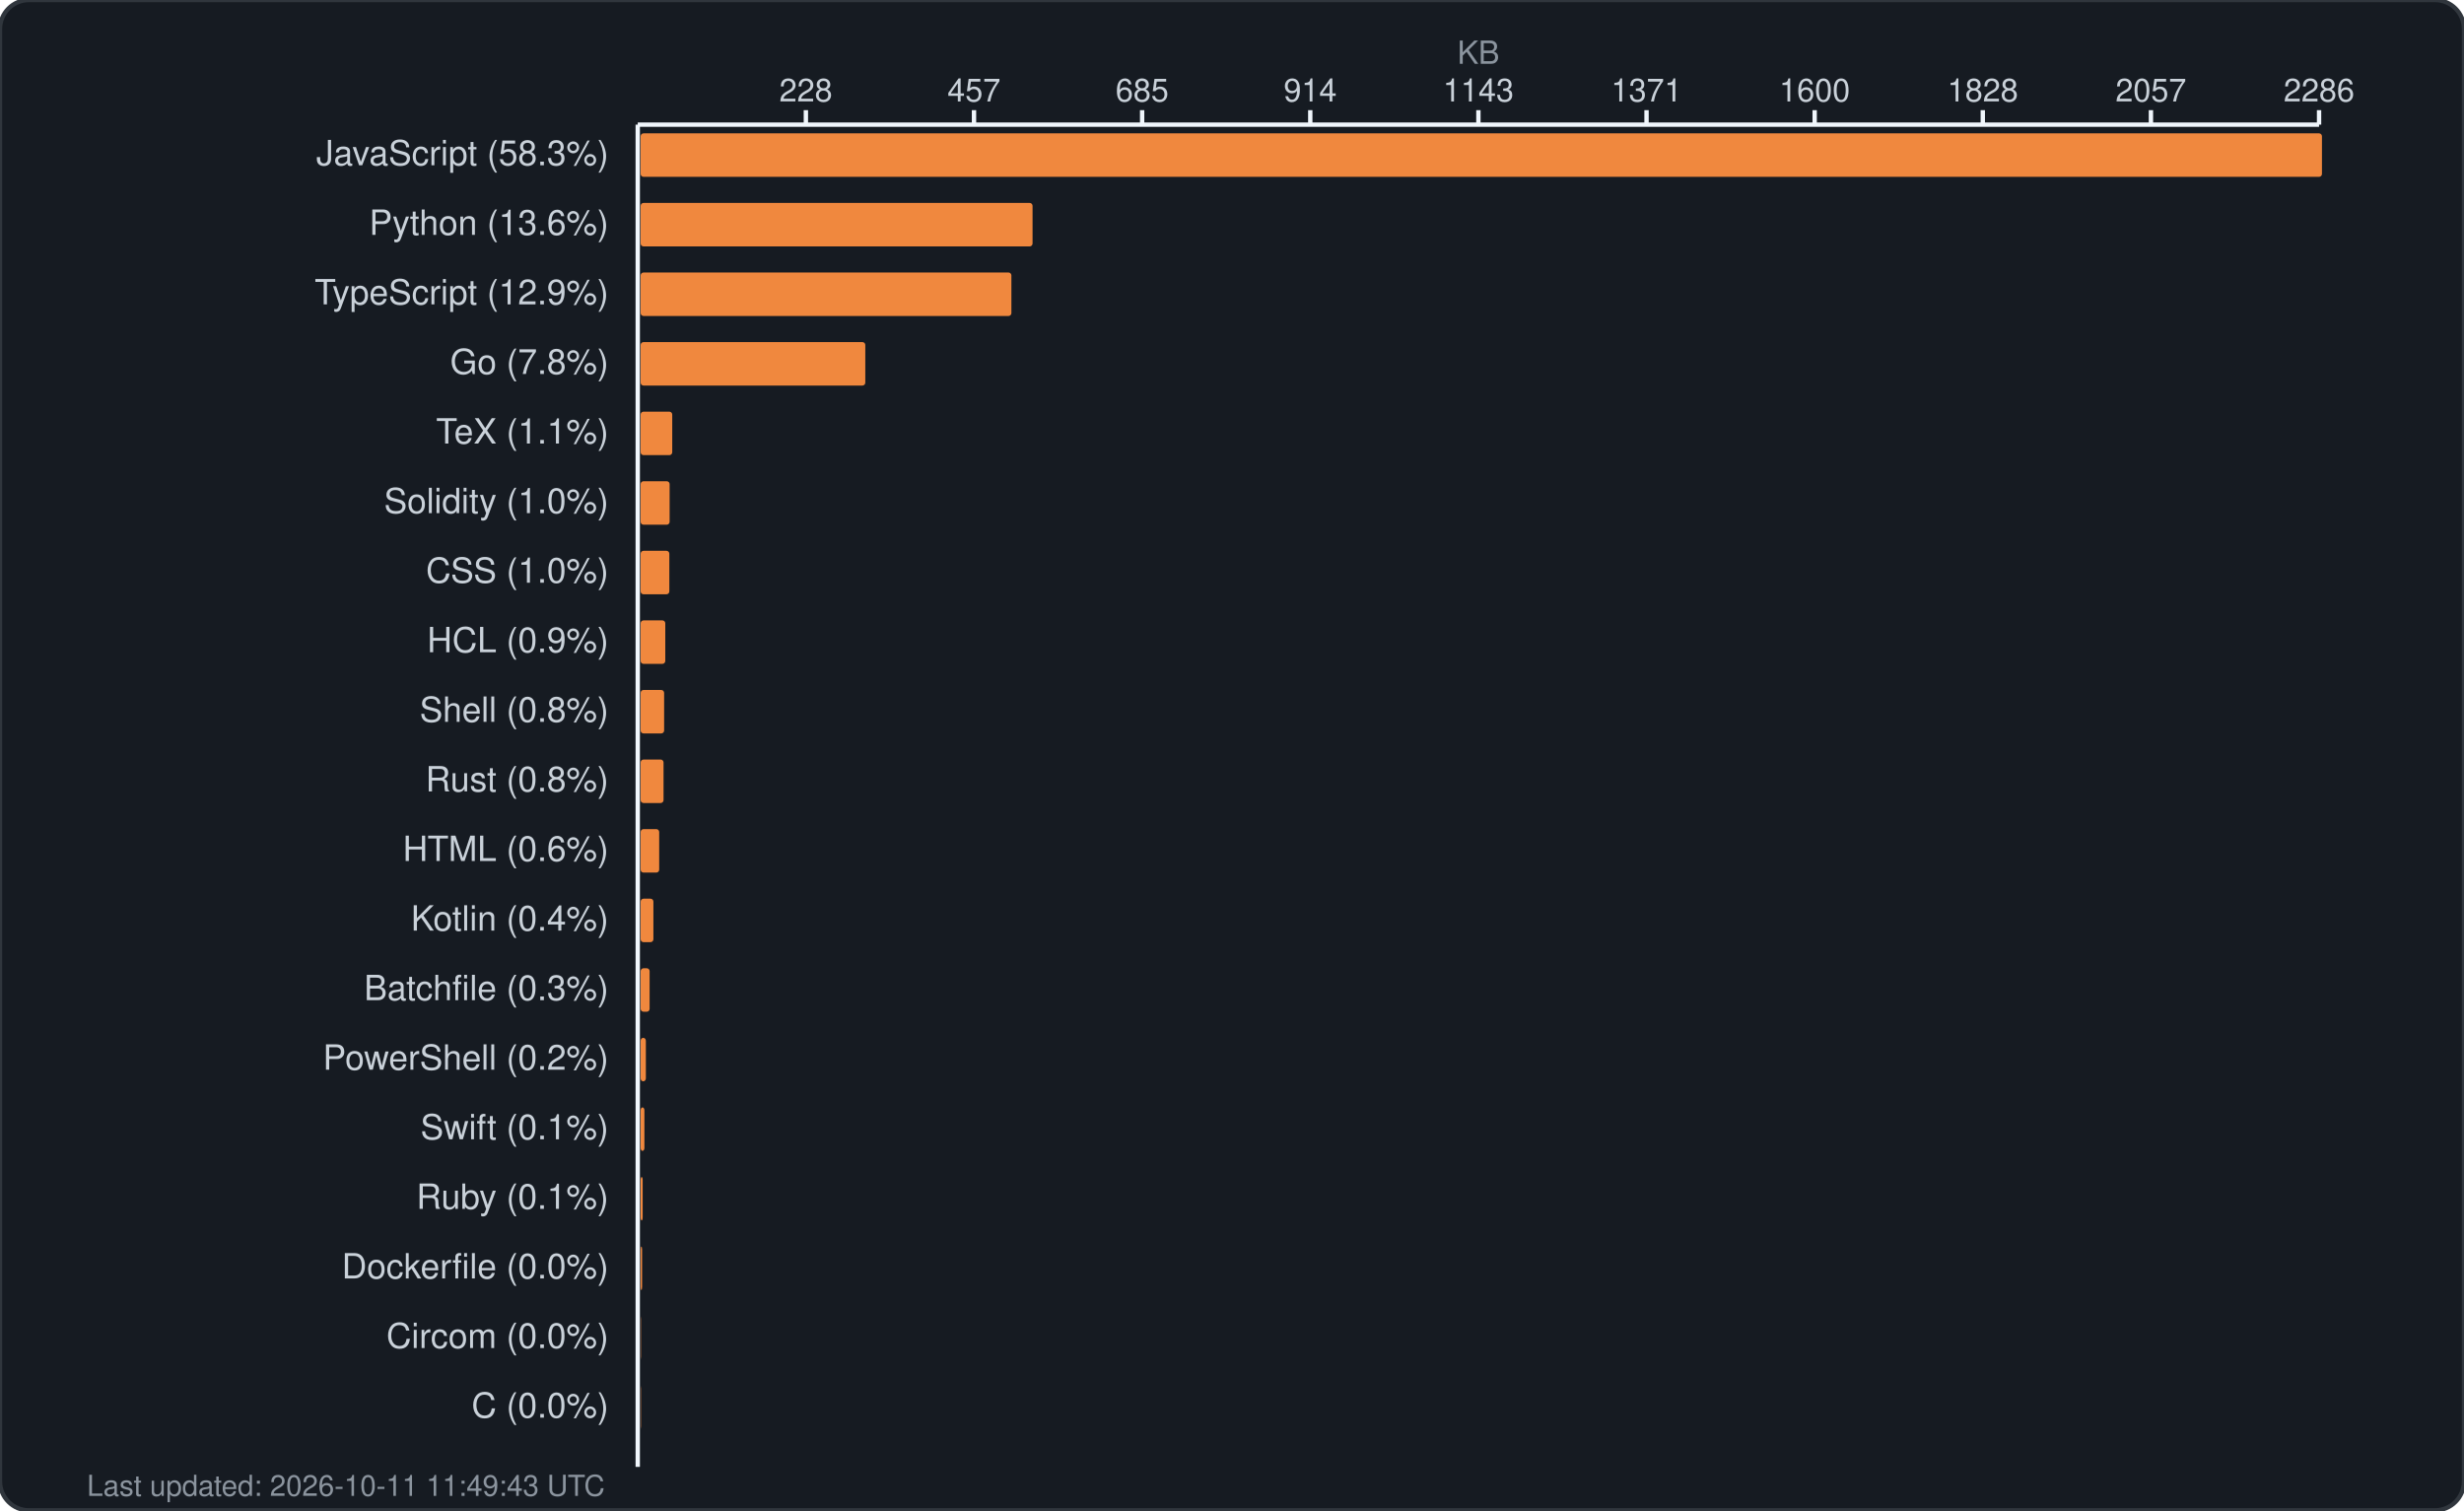
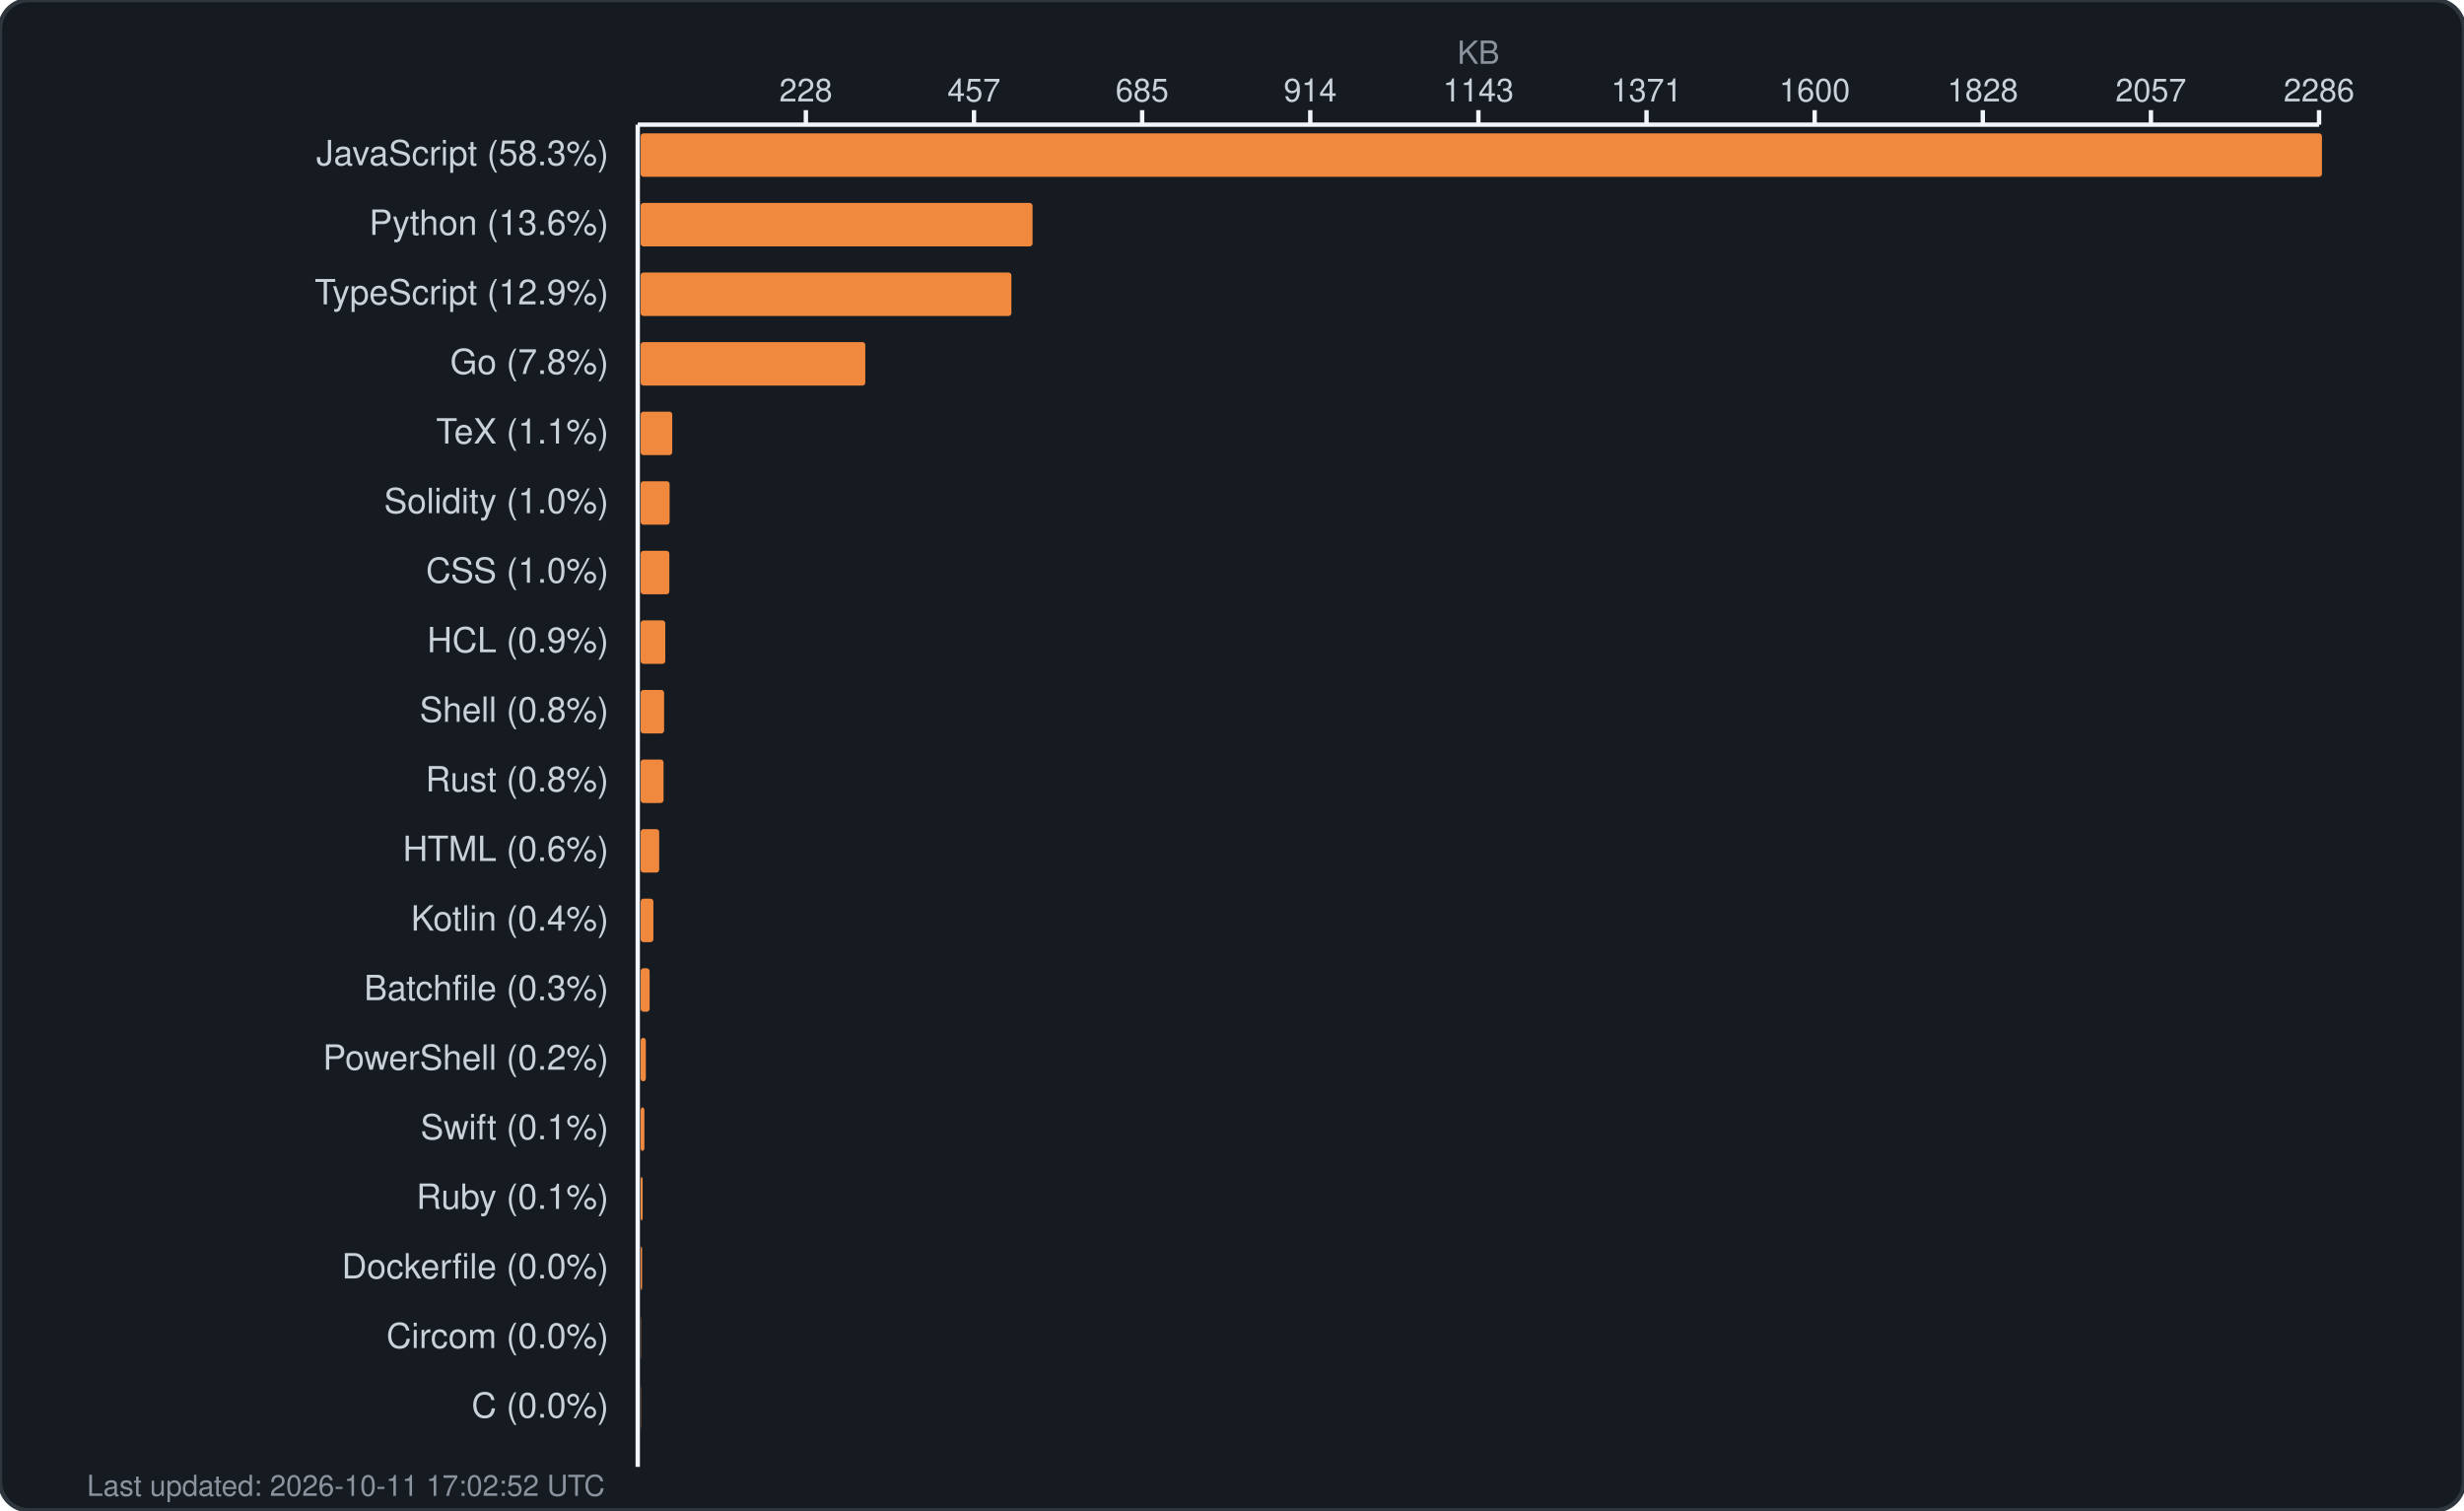
<svg xmlns="http://www.w3.org/2000/svg" width="850" height="521" viewBox="0 0 850 521" fill="none">
  <rect width="850" height="521" rx="10" fill="#161b22" stroke="#30363d" stroke-width="1.5" />
  <text x="510.0" y="22" fill="#8b949e" font-family="-apple-system, BlinkMacSystemFont, 'Segoe UI', Helvetica, Arial, sans-serif" font-size="11" text-anchor="middle">KB</text>
  <g fill="#c9d1d9" font-family="-apple-system, BlinkMacSystemFont, 'Segoe UI', Helvetica, Arial, sans-serif" font-size="11">
    <text x="278.0" y="35" text-anchor="middle">228</text>
    <line x1="278.0" y1="38" x2="278.0" y2="43" stroke="#f0f6fc" stroke-width="1.5" />
    <text x="336.0" y="35" text-anchor="middle">457</text>
    <line x1="336.0" y1="38" x2="336.0" y2="43" stroke="#f0f6fc" stroke-width="1.5" />
    <text x="394.0" y="35" text-anchor="middle">685</text>
    <line x1="394.0" y1="38" x2="394.0" y2="43" stroke="#f0f6fc" stroke-width="1.5" />
    <text x="452.0" y="35" text-anchor="middle">914</text>
    <line x1="452.0" y1="38" x2="452.0" y2="43" stroke="#f0f6fc" stroke-width="1.5" />
    <text x="510.0" y="35" text-anchor="middle">1143</text>
    <line x1="510.0" y1="38" x2="510.0" y2="43" stroke="#f0f6fc" stroke-width="1.5" />
    <text x="568.0" y="35" text-anchor="middle">1371</text>
    <line x1="568.0" y1="38" x2="568.0" y2="43" stroke="#f0f6fc" stroke-width="1.5" />
    <text x="626.0" y="35" text-anchor="middle">1600</text>
    <line x1="626.0" y1="38" x2="626.0" y2="43" stroke="#f0f6fc" stroke-width="1.5" />
    <text x="684.0" y="35" text-anchor="middle">1828</text>
    <line x1="684.0" y1="38" x2="684.0" y2="43" stroke="#f0f6fc" stroke-width="1.5" />
    <text x="742.0" y="35" text-anchor="middle">2057</text>
    <line x1="742.0" y1="38" x2="742.0" y2="43" stroke="#f0f6fc" stroke-width="1.5" />
    <text x="800.0" y="35" text-anchor="middle">2286</text>
    <line x1="800.0" y1="38" x2="800.0" y2="43" stroke="#f0f6fc" stroke-width="1.5" />
    <line x1="220" y1="43" x2="800" y2="43" stroke="#f0f6fc" stroke-width="1.5" />
    <line x1="220" y1="43" x2="220" y2="506" stroke="#f0f6fc" stroke-width="1.5" />
  </g>
  <g>
    <text x="210" y="57" fill="#c9d1d9" font-family="-apple-system, BlinkMacSystemFont, 'Segoe UI', Helvetica, Arial, sans-serif" font-size="12" text-anchor="end">JavaScript (58.3%)</text>
    <rect x="221" y="46" width="580.0" height="15" rx="1" fill="#f0883e" />
    <text x="210" y="81" fill="#c9d1d9" font-family="-apple-system, BlinkMacSystemFont, 'Segoe UI', Helvetica, Arial, sans-serif" font-size="12" text-anchor="end">Python (13.6%)</text>
    <rect x="221" y="70" width="135.2" height="15" rx="1" fill="#f0883e" />
    <text x="210" y="105" fill="#c9d1d9" font-family="-apple-system, BlinkMacSystemFont, 'Segoe UI', Helvetica, Arial, sans-serif" font-size="12" text-anchor="end">TypeScript (12.9%)</text>
    <rect x="221" y="94" width="127.9" height="15" rx="1" fill="#f0883e" />
    <text x="210" y="129" fill="#c9d1d9" font-family="-apple-system, BlinkMacSystemFont, 'Segoe UI', Helvetica, Arial, sans-serif" font-size="12" text-anchor="end">Go (7.8%)</text>
    <rect x="221" y="118" width="77.5" height="15" rx="1" fill="#f0883e" />
    <text x="210" y="153" fill="#c9d1d9" font-family="-apple-system, BlinkMacSystemFont, 'Segoe UI', Helvetica, Arial, sans-serif" font-size="12" text-anchor="end">TeX (1.1%)</text>
    <rect x="221" y="142" width="10.9" height="15" rx="1" fill="#f0883e" />
    <text x="210" y="177" fill="#c9d1d9" font-family="-apple-system, BlinkMacSystemFont, 'Segoe UI', Helvetica, Arial, sans-serif" font-size="12" text-anchor="end">Solidity (1.0%)</text>
    <rect x="221" y="166" width="10.0" height="15" rx="1" fill="#f0883e" />
    <text x="210" y="201" fill="#c9d1d9" font-family="-apple-system, BlinkMacSystemFont, 'Segoe UI', Helvetica, Arial, sans-serif" font-size="12" text-anchor="end">CSS (1.0%)</text>
    <rect x="221" y="190" width="9.9" height="15" rx="1" fill="#f0883e" />
    <text x="210" y="225" fill="#c9d1d9" font-family="-apple-system, BlinkMacSystemFont, 'Segoe UI', Helvetica, Arial, sans-serif" font-size="12" text-anchor="end">HCL (0.9%)</text>
    <rect x="221" y="214" width="8.5" height="15" rx="1" fill="#f0883e" />
    <text x="210" y="249" fill="#c9d1d9" font-family="-apple-system, BlinkMacSystemFont, 'Segoe UI', Helvetica, Arial, sans-serif" font-size="12" text-anchor="end">Shell (0.8%)</text>
    <rect x="221" y="238" width="8.1" height="15" rx="1" fill="#f0883e" />
    <text x="210" y="273" fill="#c9d1d9" font-family="-apple-system, BlinkMacSystemFont, 'Segoe UI', Helvetica, Arial, sans-serif" font-size="12" text-anchor="end">Rust (0.8%)</text>
    <rect x="221" y="262" width="7.9" height="15" rx="1" fill="#f0883e" />
    <text x="210" y="297" fill="#c9d1d9" font-family="-apple-system, BlinkMacSystemFont, 'Segoe UI', Helvetica, Arial, sans-serif" font-size="12" text-anchor="end">HTML (0.6%)</text>
    <rect x="221" y="286" width="6.4" height="15" rx="1" fill="#f0883e" />
    <text x="210" y="321" fill="#c9d1d9" font-family="-apple-system, BlinkMacSystemFont, 'Segoe UI', Helvetica, Arial, sans-serif" font-size="12" text-anchor="end">Kotlin (0.4%)</text>
    <rect x="221" y="310" width="4.4" height="15" rx="1" fill="#f0883e" />
    <text x="210" y="345" fill="#c9d1d9" font-family="-apple-system, BlinkMacSystemFont, 'Segoe UI', Helvetica, Arial, sans-serif" font-size="12" text-anchor="end">Batchfile (0.3%)</text>
    <rect x="221" y="334" width="3.1" height="15" rx="1" fill="#f0883e" />
    <text x="210" y="369" fill="#c9d1d9" font-family="-apple-system, BlinkMacSystemFont, 'Segoe UI', Helvetica, Arial, sans-serif" font-size="12" text-anchor="end">PowerShell (0.2%)</text>
    <rect x="221" y="358" width="1.8" height="15" rx="1" fill="#f0883e" />
    <text x="210" y="393" fill="#c9d1d9" font-family="-apple-system, BlinkMacSystemFont, 'Segoe UI', Helvetica, Arial, sans-serif" font-size="12" text-anchor="end">Swift (0.1%)</text>
    <rect x="221" y="382" width="1.3" height="15" rx="1" fill="#f0883e" />
    <text x="210" y="417" fill="#c9d1d9" font-family="-apple-system, BlinkMacSystemFont, 'Segoe UI', Helvetica, Arial, sans-serif" font-size="12" text-anchor="end">Ruby (0.1%)</text>
    <rect x="221" y="406" width="0.7" height="15" rx="1" fill="#f0883e" />
    <text x="210" y="441" fill="#c9d1d9" font-family="-apple-system, BlinkMacSystemFont, 'Segoe UI', Helvetica, Arial, sans-serif" font-size="12" text-anchor="end">Dockerfile (0.0%)</text>
    <rect x="221" y="430" width="0.5" height="15" rx="1" fill="#f0883e" />
    <text x="210" y="465" fill="#c9d1d9" font-family="-apple-system, BlinkMacSystemFont, 'Segoe UI', Helvetica, Arial, sans-serif" font-size="12" text-anchor="end">Circom (0.0%)</text>
    <rect x="221" y="454" width="0.1" height="15" rx="1" fill="#f0883e" />
    <text x="210" y="489" fill="#c9d1d9" font-family="-apple-system, BlinkMacSystemFont, 'Segoe UI', Helvetica, Arial, sans-serif" font-size="12" text-anchor="end">C (0.0%)</text>
    <rect x="221" y="478" width="0.1" height="15" rx="1" fill="#f0883e" />
-     <text x="30" y="516" fill="#8b949e" font-family="-apple-system, BlinkMacSystemFont, 'Segoe UI', Helvetica, Arial, sans-serif" font-size="10">Last updated: 2026-10-11 11:49:43 UTC</text>
+     <text x="30" y="516" fill="#8b949e" font-family="-apple-system, BlinkMacSystemFont, 'Segoe UI', Helvetica, Arial, sans-serif" font-size="10">Last updated: 2026-10-11 17:02:52 UTC</text>
  </g>
</svg>
